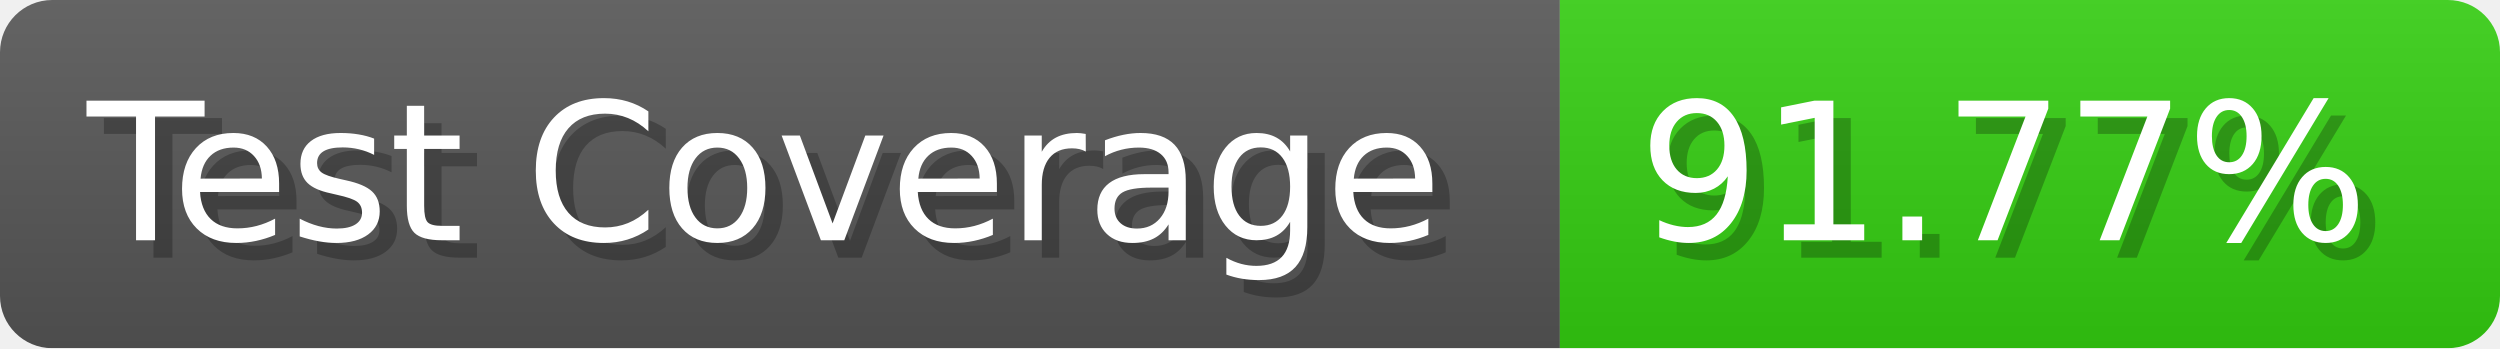
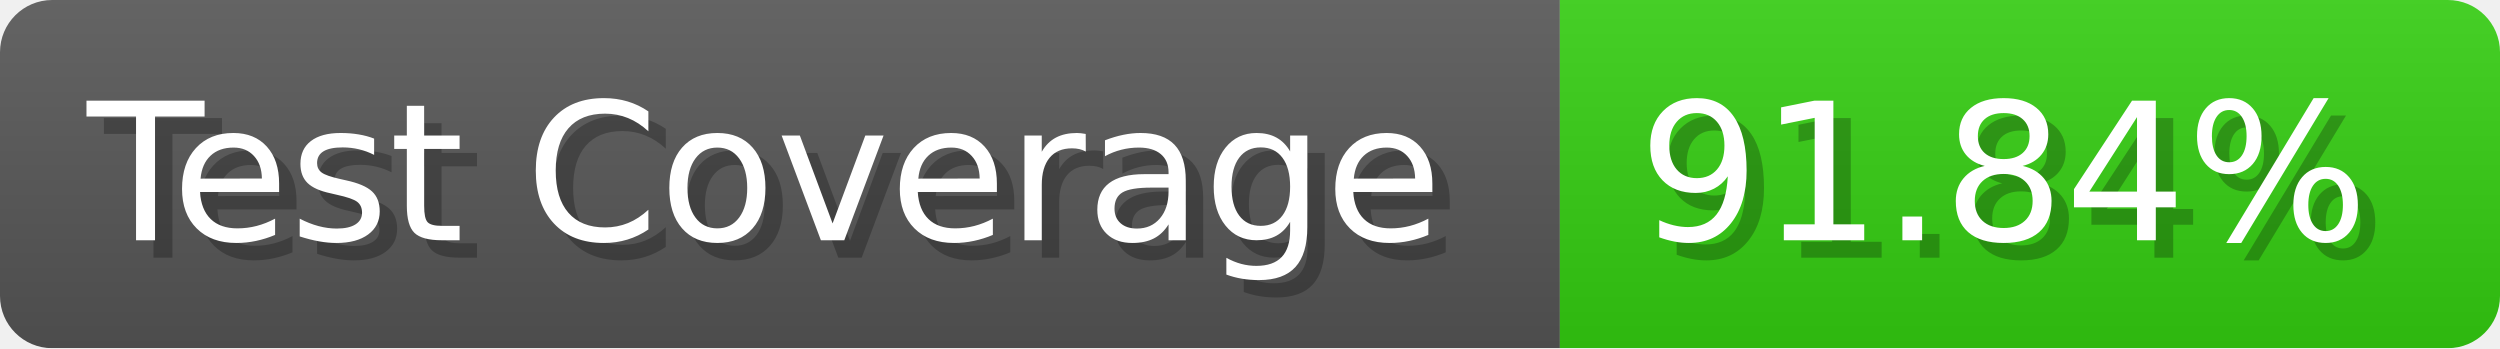
- <svg xmlns="http://www.w3.org/2000/svg" width="143.6" height="20" viewBox="0 0 1436 200" role="img" aria-label="Test Coverage: 91.77%">
+ <svg xmlns="http://www.w3.org/2000/svg" width="143.6" height="20" viewBox="0 0 1436 200" role="img" aria-label="Test Coverage: 91.84%">
  <linearGradient id="a" x2="0" y2="100%">
    <stop offset="0" stop-opacity=".1" stop-color="#EEE" />
    <stop offset="1" stop-opacity=".1" />
  </linearGradient>
  <mask id="m">
    <rect width="1436" height="200" rx="30" fill="#FFF" />
  </mask>
  <g mask="url(#m)">
    <rect width="896" height="200" fill="#555" />
    <rect width="540" height="200" fill="#3C1" x="896" />
    <rect width="1436" height="200" fill="url(#a)" />
  </g>
  <g aria-hidden="true" fill="#fff" text-anchor="start" font-family="Verdana,DejaVu Sans,sans-serif" font-size="110">
    <text x="60" y="148" textLength="796" fill="#000" opacity="0.25">Test Coverage</text>
    <text x="50" y="138" textLength="796">Test Coverage</text>
-     <text x="951" y="148" textLength="440" fill="#000" opacity="0.25">91.77%</text>
-     <text x="941" y="138" textLength="440">91.77%</text>
+     <text x="951" y="148" textLength="440" fill="#000" opacity="0.25">91.84%</text>
+     <text x="941" y="138" textLength="440">91.84%</text>
  </g>
</svg>
